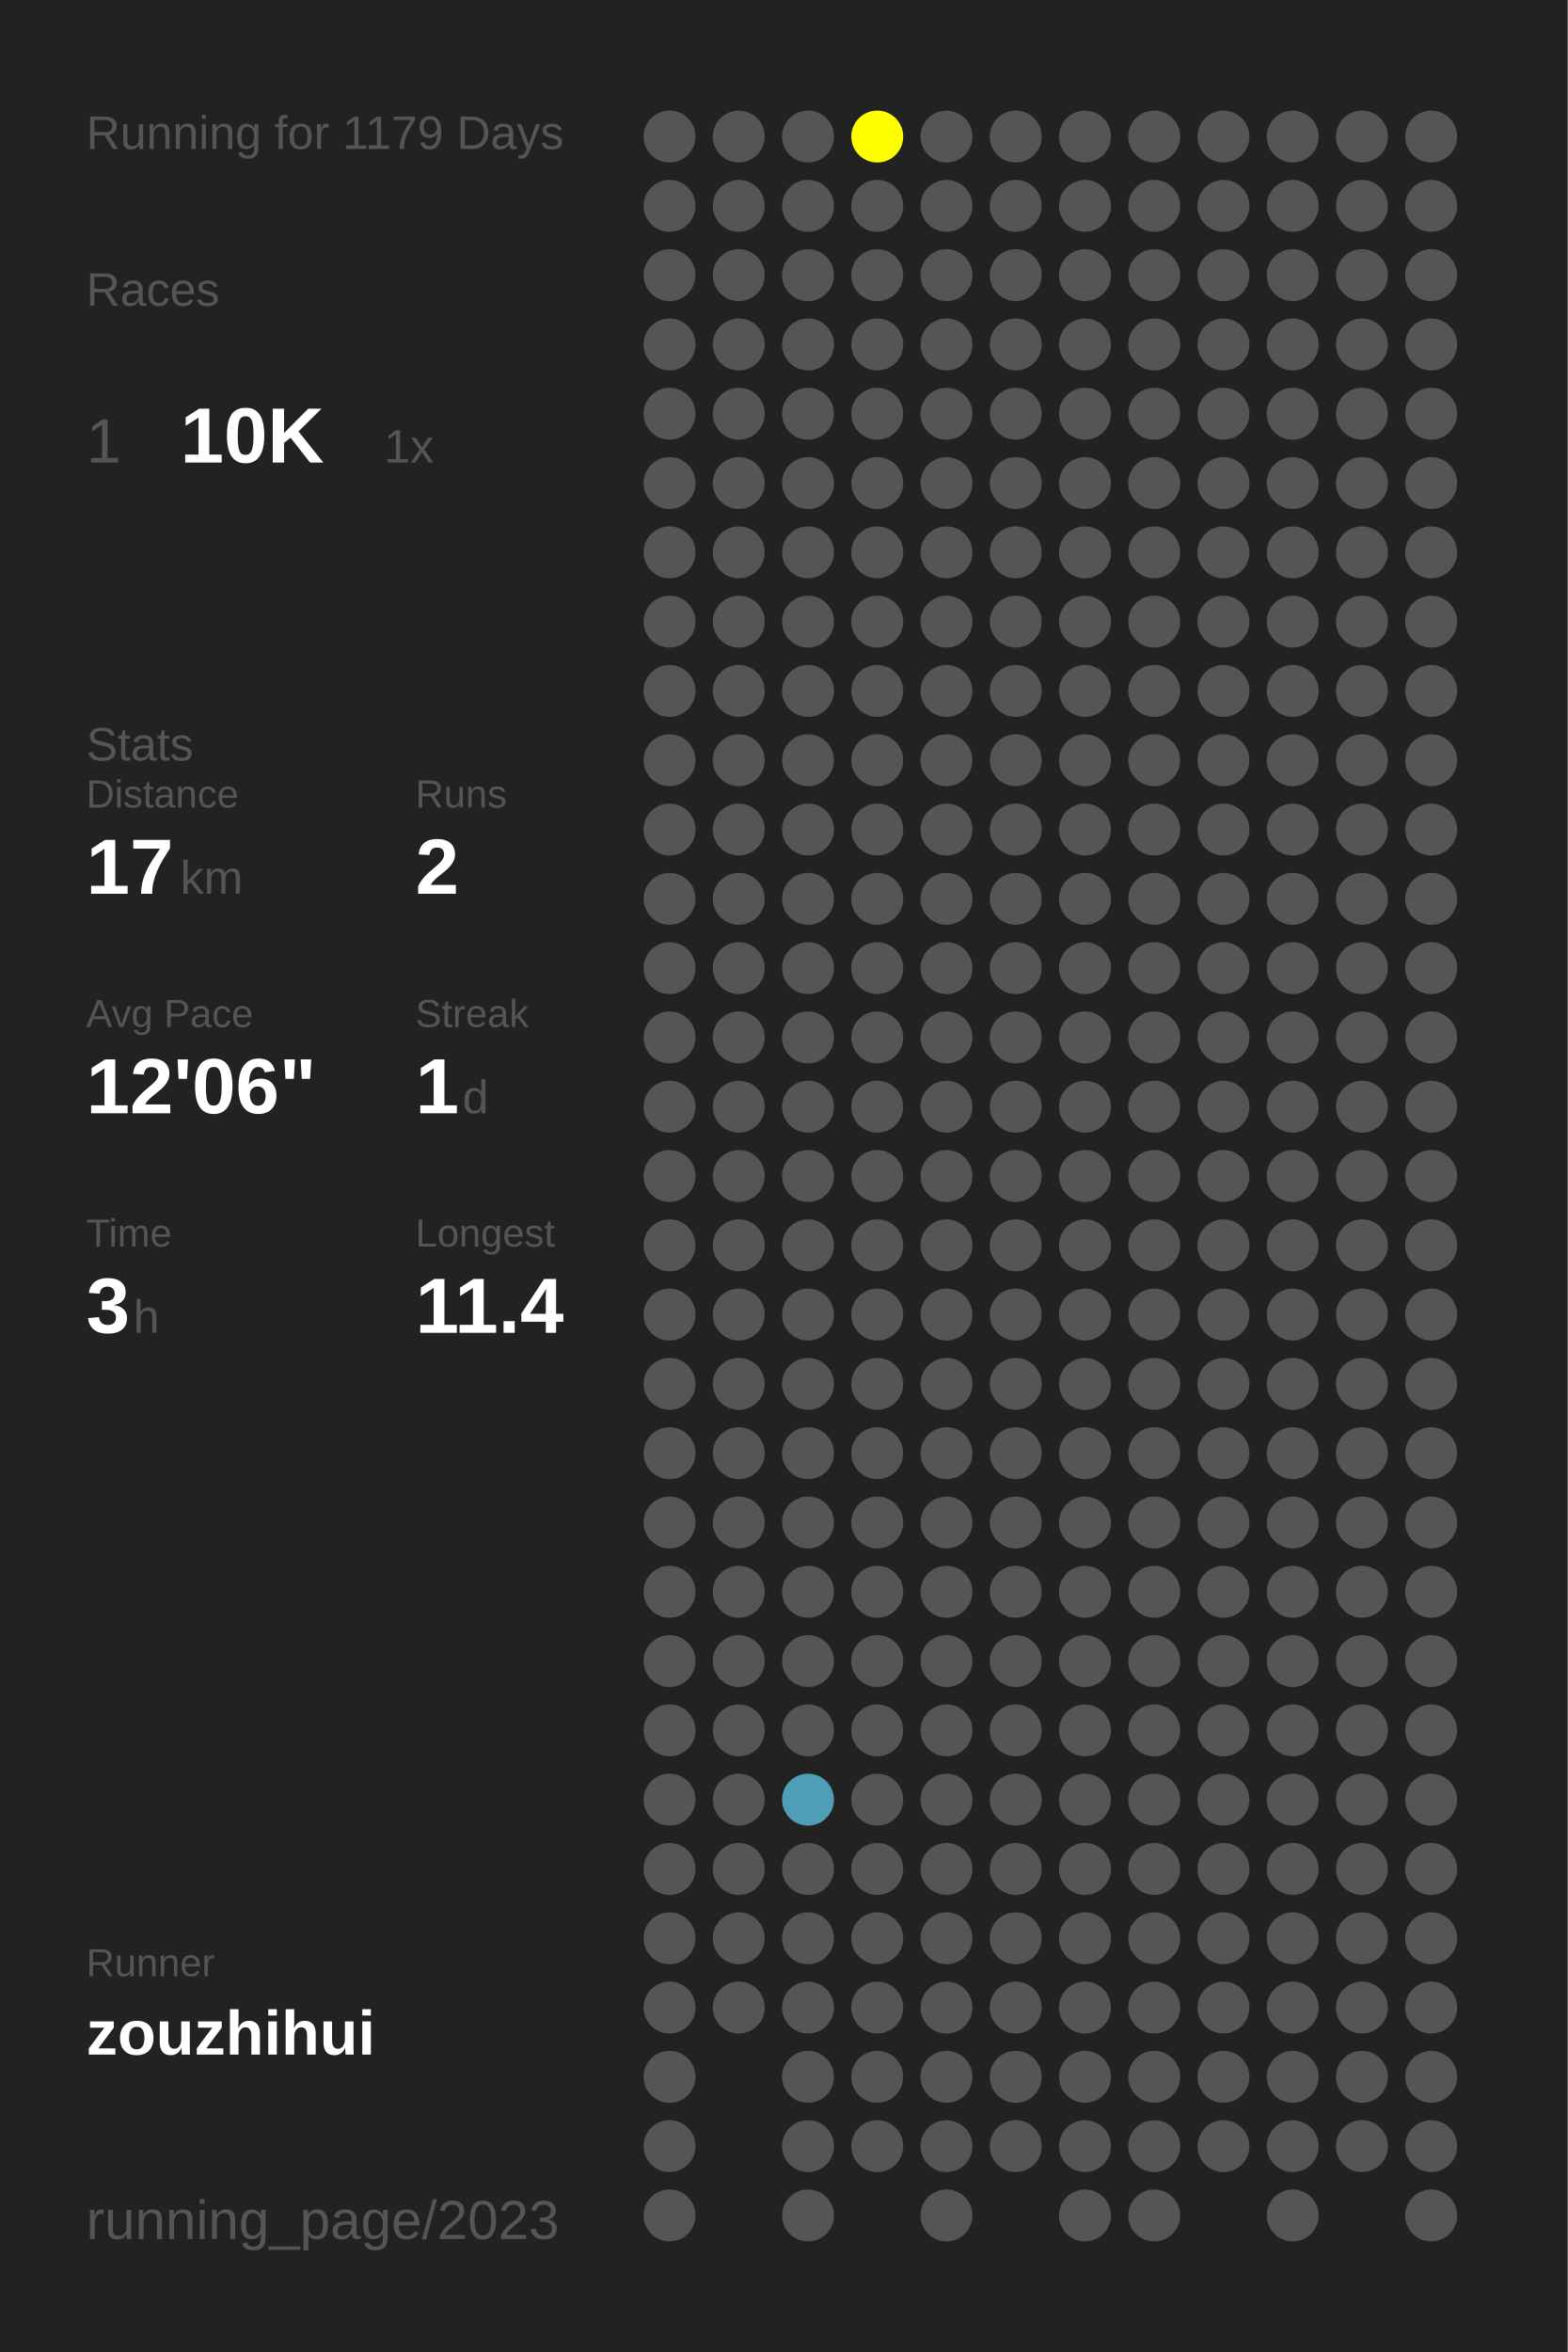
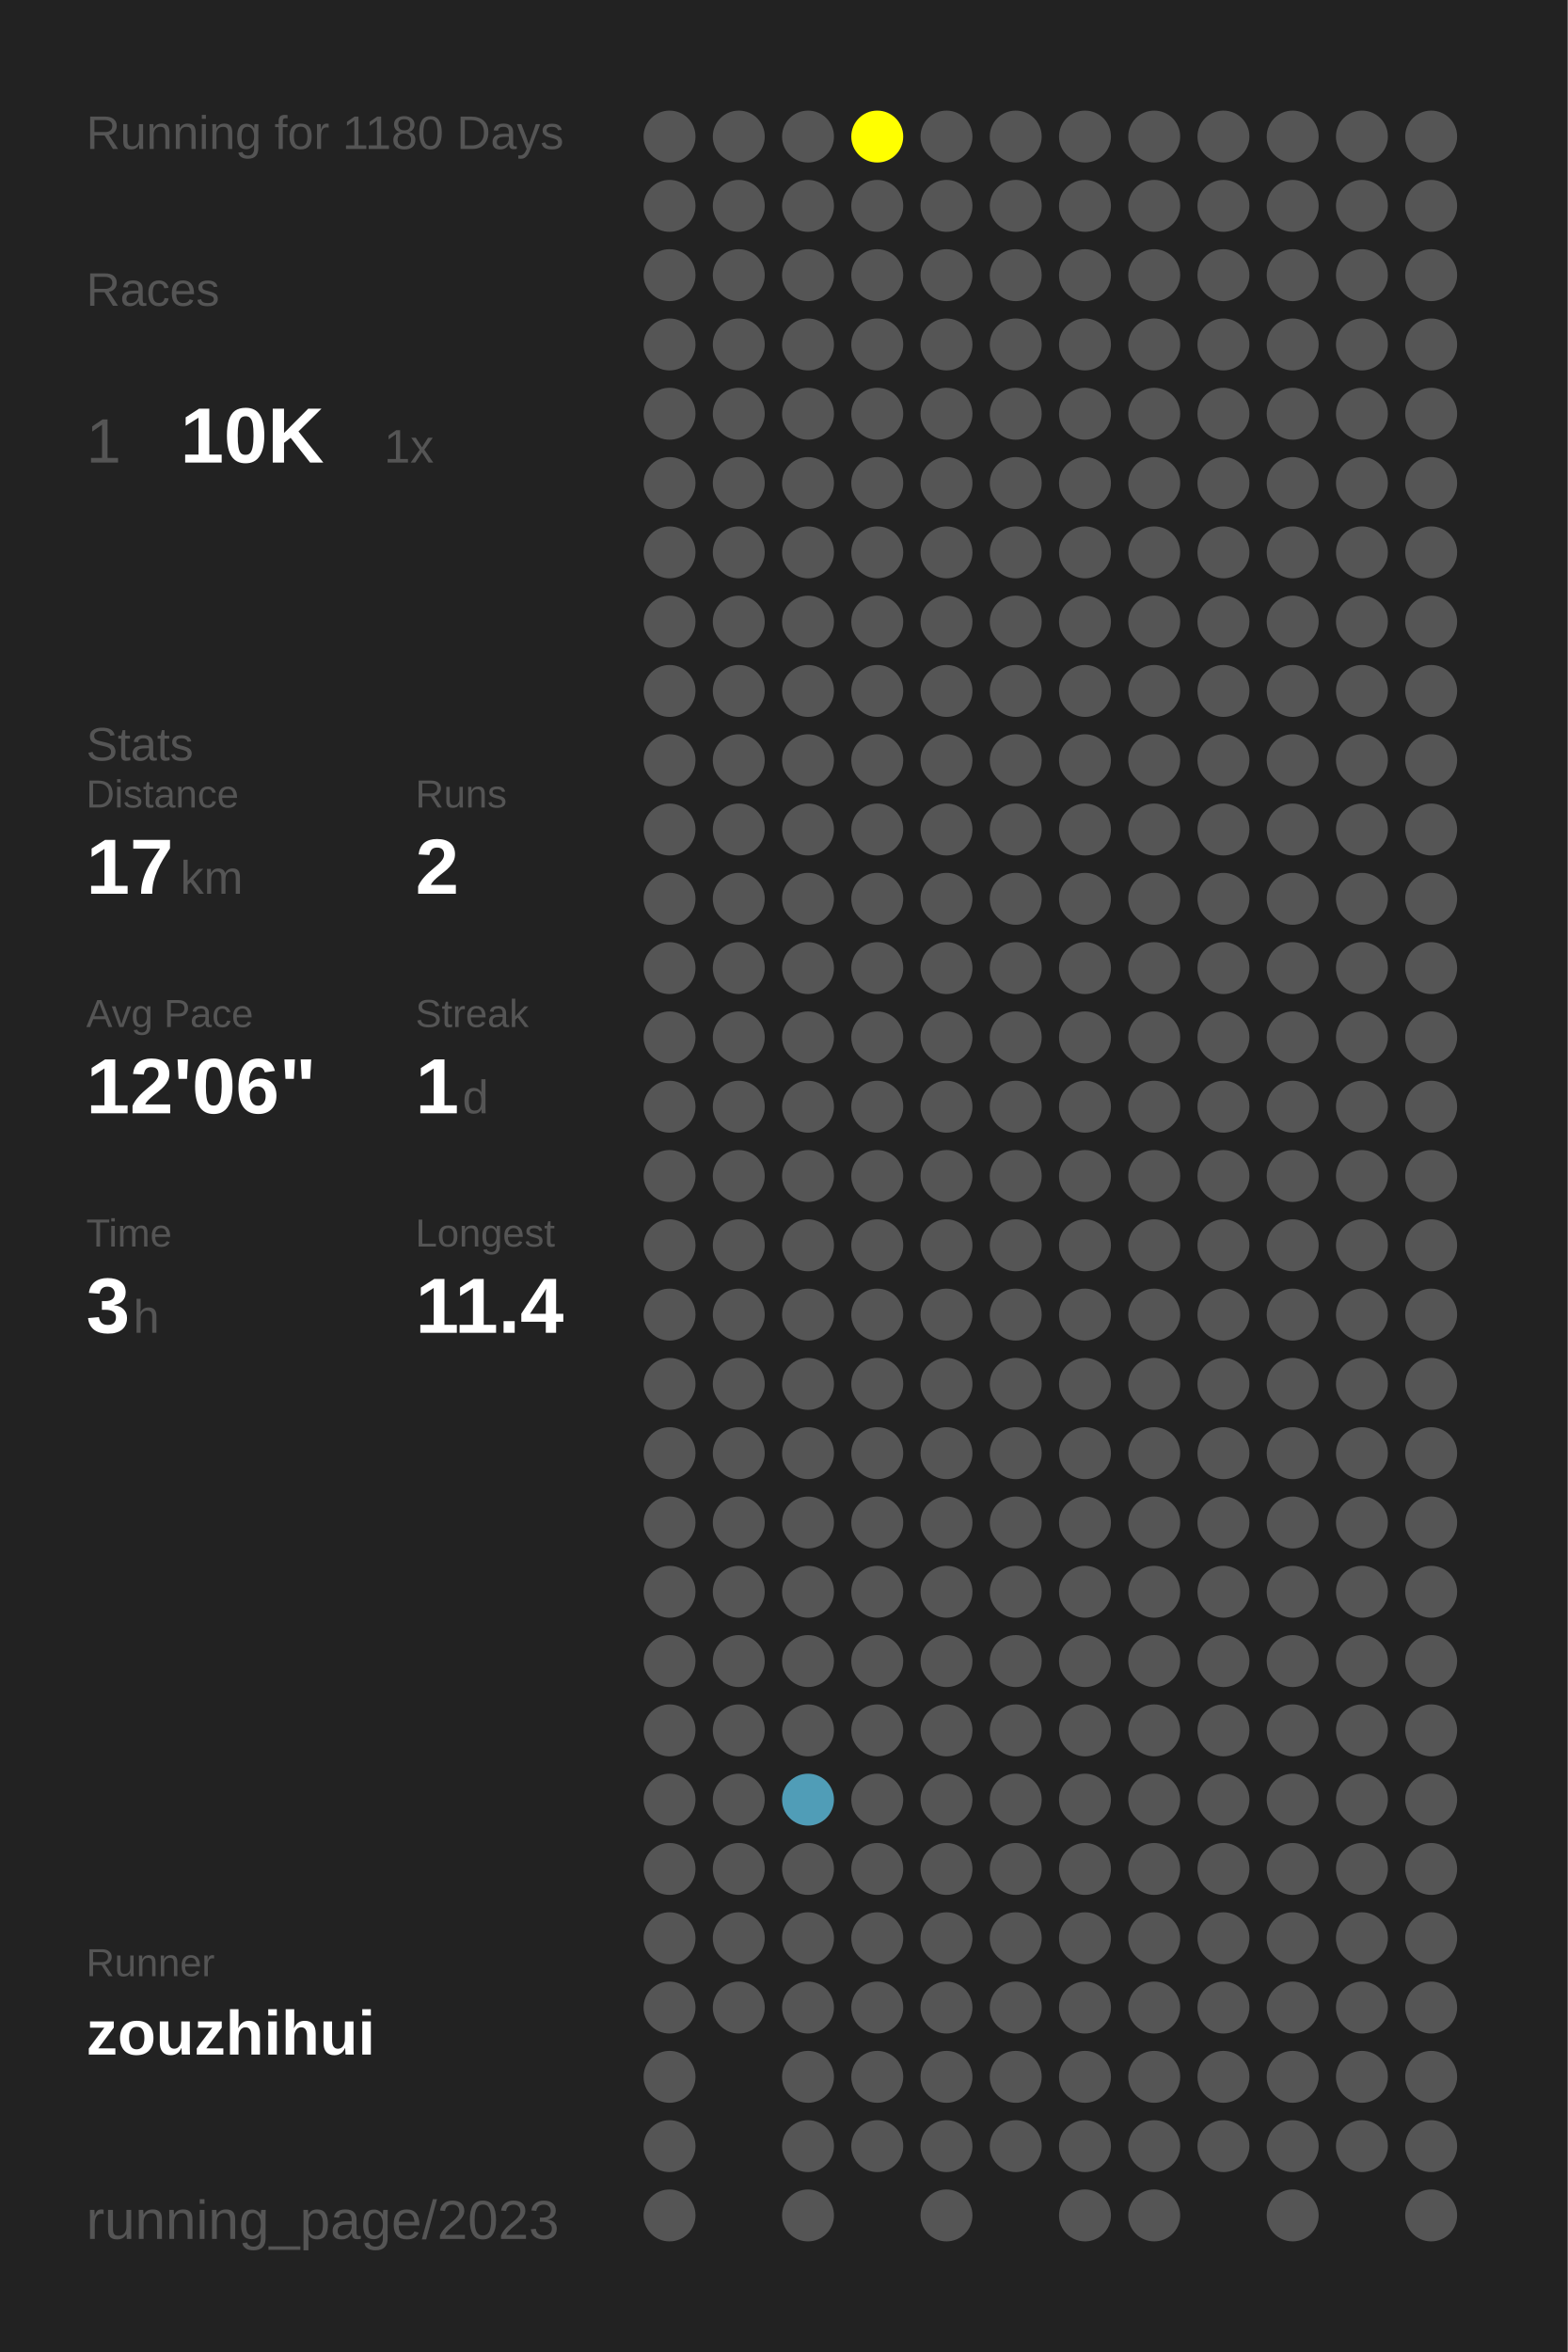
<svg xmlns="http://www.w3.org/2000/svg" baseProfile="full" height="300mm" version="1.1" viewBox="0,0,200,300" width="200mm">
  <defs />
  <rect fill="#222222" height="300" width="200" x="0" y="0" />
-   <text fill="#555555" style="font-size:6px; font-family:Arial;" x="11" y="19">Running for 1179 Days</text>
+   <text fill="#555555" style="font-size:6px; font-family:Arial;" x="11" y="19">Running for 1180 Days</text>
  <text fill="#555555" style="font-size:6px; font-family:Arial;" x="11" y="39">Races</text>
  <text fill="#555555" style="font-size:8px; font-family:Arial;" x="11" y="59">1</text>
  <text fill="#FFFFFF" style="font-size:10px; font-family:Arial; font-weight:bold;" x="23" y="59">10K</text>
  <text fill="#555555" style="font-size:6px; font-family:Arial;" x="49" y="59">1x</text>
  <text fill="#555555" style="font-size:6px; font-family:Arial;" x="11" y="97">Stats</text>
  <text fill="#555555" style="font-size:5px; font-family:Arial;" x="11" y="103">Distance</text>
  <text fill="#FFFFFF" style="font-size:10px; font-family:Arial; font-weight:bold;" x="11" y="114">17</text>
  <text fill="#555555" style="font-size:6px; font-family:Arial;" x="23" y="114">km</text>
  <text fill="#555555" style="font-size:5px; font-family:Arial;" x="53" y="103">Runs</text>
  <text fill="#FFFFFF" style="font-size:10px; font-family:Arial; font-weight:bold;" x="53" y="114">2</text>
  <text fill="#555555" style="font-size:5px; font-family:Arial;" x="11" y="131">Avg Pace</text>
  <text fill="#FFFFFF" style="font-size:10px; font-family:Arial; font-weight:bold;" x="11" y="142">12'06"</text>
  <text fill="#555555" style="font-size:5px; font-family:Arial;" x="53" y="131">Streak</text>
  <text fill="#FFFFFF" style="font-size:10px; font-family:Arial; font-weight:bold;" x="53" y="142">1</text>
  <text fill="#555555" style="font-size:6px; font-family:Arial;" x="59" y="142">d</text>
  <text fill="#555555" style="font-size:5px; font-family:Arial;" x="11" y="159">Time</text>
  <text fill="#FFFFFF" style="font-size:10px; font-family:Arial; font-weight:bold;" x="11" y="170">3</text>
  <text fill="#555555" style="font-size:6px; font-family:Arial;" x="17" y="170">h</text>
  <text fill="#555555" style="font-size:5px; font-family:Arial;" x="53" y="159">Longest</text>
  <text fill="#FFFFFF" style="font-size:10px; font-family:Arial; font-weight:bold;" x="53" y="170">11.4</text>
  <text fill="#555555" style="font-size:5px; font-family:Arial;" x="11" y="252.065">Runner</text>
  <text fill="#FFFFFF" style="font-size:8px; font-family:Arial; font-weight:bold;" x="11" y="262.065">zouzhihui</text>
  <text fill="#555555" style="font-size:7px; font-family:Arial;" x="11" y="285.581">running_page/2023</text>
  <circle cx="85.417" cy="17.419" fill="#555555" r="3.312" />
  <circle cx="85.417" cy="26.258" fill="#555555" r="3.312" />
  <circle cx="85.417" cy="35.097" fill="#555555" r="3.312" />
  <circle cx="85.417" cy="43.935" fill="#555555" r="3.312" />
  <circle cx="85.417" cy="52.774" fill="#555555" r="3.312" />
  <circle cx="85.417" cy="61.613" fill="#555555" r="3.312" />
  <circle cx="85.417" cy="70.452" fill="#555555" r="3.312" />
  <circle cx="85.417" cy="79.29" fill="#555555" r="3.312" />
  <circle cx="85.417" cy="88.129" fill="#555555" r="3.312" />
  <circle cx="85.417" cy="96.968" fill="#555555" r="3.312" />
  <circle cx="85.417" cy="105.806" fill="#555555" r="3.312" />
  <circle cx="85.417" cy="114.645" fill="#555555" r="3.312" />
  <circle cx="85.417" cy="123.484" fill="#555555" r="3.312" />
  <circle cx="85.417" cy="132.323" fill="#555555" r="3.312" />
  <circle cx="85.417" cy="141.161" fill="#555555" r="3.312" />
  <circle cx="85.417" cy="150" fill="#555555" r="3.312" />
  <circle cx="85.417" cy="158.839" fill="#555555" r="3.312" />
  <circle cx="85.417" cy="167.677" fill="#555555" r="3.312" />
  <circle cx="85.417" cy="176.516" fill="#555555" r="3.312" />
  <circle cx="85.417" cy="185.355" fill="#555555" r="3.312" />
  <circle cx="85.417" cy="194.194" fill="#555555" r="3.312" />
  <circle cx="85.417" cy="203.032" fill="#555555" r="3.312" />
  <circle cx="85.417" cy="211.871" fill="#555555" r="3.312" />
  <circle cx="85.417" cy="220.71" fill="#555555" r="3.312" />
  <circle cx="85.417" cy="229.548" fill="#555555" r="3.312" />
  <circle cx="85.417" cy="238.387" fill="#555555" r="3.312" />
  <circle cx="85.417" cy="247.226" fill="#555555" r="3.312" />
  <circle cx="85.417" cy="256.065" fill="#555555" r="3.312" />
  <circle cx="85.417" cy="264.903" fill="#555555" r="3.312" />
  <circle cx="85.417" cy="273.742" fill="#555555" r="3.312" />
  <circle cx="85.417" cy="282.581" fill="#555555" r="3.312" />
  <circle cx="94.25" cy="17.419" fill="#555555" r="3.312" />
  <circle cx="94.25" cy="26.258" fill="#555555" r="3.312" />
  <circle cx="94.25" cy="35.097" fill="#555555" r="3.312" />
  <circle cx="94.25" cy="43.935" fill="#555555" r="3.312" />
  <circle cx="94.25" cy="52.774" fill="#555555" r="3.312" />
  <circle cx="94.25" cy="61.613" fill="#555555" r="3.312" />
  <circle cx="94.25" cy="70.452" fill="#555555" r="3.312" />
  <circle cx="94.25" cy="79.29" fill="#555555" r="3.312" />
  <circle cx="94.25" cy="88.129" fill="#555555" r="3.312" />
  <circle cx="94.25" cy="96.968" fill="#555555" r="3.312" />
  <circle cx="94.25" cy="105.806" fill="#555555" r="3.312" />
  <circle cx="94.25" cy="114.645" fill="#555555" r="3.312" />
  <circle cx="94.25" cy="123.484" fill="#555555" r="3.312" />
  <circle cx="94.25" cy="132.323" fill="#555555" r="3.312" />
  <circle cx="94.25" cy="141.161" fill="#555555" r="3.312" />
  <circle cx="94.25" cy="150" fill="#555555" r="3.312" />
  <circle cx="94.25" cy="158.839" fill="#555555" r="3.312" />
  <circle cx="94.25" cy="167.677" fill="#555555" r="3.312" />
  <circle cx="94.25" cy="176.516" fill="#555555" r="3.312" />
  <circle cx="94.25" cy="185.355" fill="#555555" r="3.312" />
  <circle cx="94.25" cy="194.194" fill="#555555" r="3.312" />
  <circle cx="94.25" cy="203.032" fill="#555555" r="3.312" />
  <circle cx="94.25" cy="211.871" fill="#555555" r="3.312" />
  <circle cx="94.25" cy="220.71" fill="#555555" r="3.312" />
  <circle cx="94.25" cy="229.548" fill="#555555" r="3.312" />
  <circle cx="94.25" cy="238.387" fill="#555555" r="3.312" />
  <circle cx="94.25" cy="247.226" fill="#555555" r="3.312" />
  <circle cx="94.25" cy="256.065" fill="#555555" r="3.312" />
  <circle cx="103.083" cy="17.419" fill="#555555" r="3.312" />
  <circle cx="103.083" cy="26.258" fill="#555555" r="3.312" />
  <circle cx="103.083" cy="35.097" fill="#555555" r="3.312" />
  <circle cx="103.083" cy="43.935" fill="#555555" r="3.312" />
  <circle cx="103.083" cy="52.774" fill="#555555" r="3.312" />
  <circle cx="103.083" cy="61.613" fill="#555555" r="3.312" />
  <circle cx="103.083" cy="70.452" fill="#555555" r="3.312" />
  <circle cx="103.083" cy="79.29" fill="#555555" r="3.312" />
  <circle cx="103.083" cy="88.129" fill="#555555" r="3.312" />
  <circle cx="103.083" cy="96.968" fill="#555555" r="3.312" />
  <circle cx="103.083" cy="105.806" fill="#555555" r="3.312" />
  <circle cx="103.083" cy="114.645" fill="#555555" r="3.312" />
  <circle cx="103.083" cy="123.484" fill="#555555" r="3.312" />
  <circle cx="103.083" cy="132.323" fill="#555555" r="3.312" />
  <circle cx="103.083" cy="141.161" fill="#555555" r="3.312" />
  <circle cx="103.083" cy="150" fill="#555555" r="3.312" />
  <circle cx="103.083" cy="158.839" fill="#555555" r="3.312" />
  <circle cx="103.083" cy="167.677" fill="#555555" r="3.312" />
  <circle cx="103.083" cy="176.516" fill="#555555" r="3.312" />
  <circle cx="103.083" cy="185.355" fill="#555555" r="3.312" />
  <circle cx="103.083" cy="194.194" fill="#555555" r="3.312" />
  <circle cx="103.083" cy="203.032" fill="#555555" r="3.312" />
  <circle cx="103.083" cy="211.871" fill="#555555" r="3.312" />
  <circle cx="103.083" cy="220.71" fill="#555555" r="3.312" />
  <circle cx="103.083" cy="229.548" fill="#509db7" r="3.312" />
  <circle cx="103.083" cy="238.387" fill="#555555" r="3.312" />
  <circle cx="103.083" cy="247.226" fill="#555555" r="3.312" />
  <circle cx="103.083" cy="256.065" fill="#555555" r="3.312" />
  <circle cx="103.083" cy="264.903" fill="#555555" r="3.312" />
  <circle cx="103.083" cy="273.742" fill="#555555" r="3.312" />
  <circle cx="103.083" cy="282.581" fill="#555555" r="3.312" />
  <circle cx="111.917" cy="17.419" fill="#FFFF00" r="3.312" />
  <circle cx="111.917" cy="26.258" fill="#555555" r="3.312" />
  <circle cx="111.917" cy="35.097" fill="#555555" r="3.312" />
  <circle cx="111.917" cy="43.935" fill="#555555" r="3.312" />
  <circle cx="111.917" cy="52.774" fill="#555555" r="3.312" />
  <circle cx="111.917" cy="61.613" fill="#555555" r="3.312" />
  <circle cx="111.917" cy="70.452" fill="#555555" r="3.312" />
  <circle cx="111.917" cy="79.29" fill="#555555" r="3.312" />
  <circle cx="111.917" cy="88.129" fill="#555555" r="3.312" />
  <circle cx="111.917" cy="96.968" fill="#555555" r="3.312" />
  <circle cx="111.917" cy="105.806" fill="#555555" r="3.312" />
  <circle cx="111.917" cy="114.645" fill="#555555" r="3.312" />
  <circle cx="111.917" cy="123.484" fill="#555555" r="3.312" />
  <circle cx="111.917" cy="132.323" fill="#555555" r="3.312" />
  <circle cx="111.917" cy="141.161" fill="#555555" r="3.312" />
  <circle cx="111.917" cy="150" fill="#555555" r="3.312" />
  <circle cx="111.917" cy="158.839" fill="#555555" r="3.312" />
  <circle cx="111.917" cy="167.677" fill="#555555" r="3.312" />
  <circle cx="111.917" cy="176.516" fill="#555555" r="3.312" />
  <circle cx="111.917" cy="185.355" fill="#555555" r="3.312" />
  <circle cx="111.917" cy="194.194" fill="#555555" r="3.312" />
  <circle cx="111.917" cy="203.032" fill="#555555" r="3.312" />
  <circle cx="111.917" cy="211.871" fill="#555555" r="3.312" />
  <circle cx="111.917" cy="220.71" fill="#555555" r="3.312" />
  <circle cx="111.917" cy="229.548" fill="#555555" r="3.312" />
  <circle cx="111.917" cy="238.387" fill="#555555" r="3.312" />
  <circle cx="111.917" cy="247.226" fill="#555555" r="3.312" />
  <circle cx="111.917" cy="256.065" fill="#555555" r="3.312" />
  <circle cx="111.917" cy="264.903" fill="#555555" r="3.312" />
  <circle cx="111.917" cy="273.742" fill="#555555" r="3.312" />
  <circle cx="120.75" cy="17.419" fill="#555555" r="3.312" />
  <circle cx="120.75" cy="26.258" fill="#555555" r="3.312" />
  <circle cx="120.75" cy="35.097" fill="#555555" r="3.312" />
  <circle cx="120.75" cy="43.935" fill="#555555" r="3.312" />
  <circle cx="120.75" cy="52.774" fill="#555555" r="3.312" />
  <circle cx="120.75" cy="61.613" fill="#555555" r="3.312" />
  <circle cx="120.75" cy="70.452" fill="#555555" r="3.312" />
  <circle cx="120.75" cy="79.29" fill="#555555" r="3.312" />
  <circle cx="120.75" cy="88.129" fill="#555555" r="3.312" />
  <circle cx="120.75" cy="96.968" fill="#555555" r="3.312" />
  <circle cx="120.75" cy="105.806" fill="#555555" r="3.312" />
  <circle cx="120.75" cy="114.645" fill="#555555" r="3.312" />
  <circle cx="120.75" cy="123.484" fill="#555555" r="3.312" />
  <circle cx="120.75" cy="132.323" fill="#555555" r="3.312" />
  <circle cx="120.75" cy="141.161" fill="#555555" r="3.312" />
  <circle cx="120.75" cy="150" fill="#555555" r="3.312" />
  <circle cx="120.75" cy="158.839" fill="#555555" r="3.312" />
  <circle cx="120.75" cy="167.677" fill="#555555" r="3.312" />
  <circle cx="120.75" cy="176.516" fill="#555555" r="3.312" />
  <circle cx="120.75" cy="185.355" fill="#555555" r="3.312" />
  <circle cx="120.75" cy="194.194" fill="#555555" r="3.312" />
  <circle cx="120.75" cy="203.032" fill="#555555" r="3.312" />
  <circle cx="120.75" cy="211.871" fill="#555555" r="3.312" />
  <circle cx="120.75" cy="220.71" fill="#555555" r="3.312" />
  <circle cx="120.75" cy="229.548" fill="#555555" r="3.312" />
  <circle cx="120.75" cy="238.387" fill="#555555" r="3.312" />
  <circle cx="120.75" cy="247.226" fill="#555555" r="3.312" />
  <circle cx="120.75" cy="256.065" fill="#555555" r="3.312" />
  <circle cx="120.75" cy="264.903" fill="#555555" r="3.312" />
  <circle cx="120.75" cy="273.742" fill="#555555" r="3.312" />
  <circle cx="120.75" cy="282.581" fill="#555555" r="3.312" />
  <circle cx="129.583" cy="17.419" fill="#555555" r="3.312" />
  <circle cx="129.583" cy="26.258" fill="#555555" r="3.312" />
  <circle cx="129.583" cy="35.097" fill="#555555" r="3.312" />
  <circle cx="129.583" cy="43.935" fill="#555555" r="3.312" />
  <circle cx="129.583" cy="52.774" fill="#555555" r="3.312" />
  <circle cx="129.583" cy="61.613" fill="#555555" r="3.312" />
  <circle cx="129.583" cy="70.452" fill="#555555" r="3.312" />
  <circle cx="129.583" cy="79.29" fill="#555555" r="3.312" />
  <circle cx="129.583" cy="88.129" fill="#555555" r="3.312" />
  <circle cx="129.583" cy="96.968" fill="#555555" r="3.312" />
  <circle cx="129.583" cy="105.806" fill="#555555" r="3.312" />
  <circle cx="129.583" cy="114.645" fill="#555555" r="3.312" />
  <circle cx="129.583" cy="123.484" fill="#555555" r="3.312" />
  <circle cx="129.583" cy="132.323" fill="#555555" r="3.312" />
  <circle cx="129.583" cy="141.161" fill="#555555" r="3.312" />
  <circle cx="129.583" cy="150" fill="#555555" r="3.312" />
  <circle cx="129.583" cy="158.839" fill="#555555" r="3.312" />
  <circle cx="129.583" cy="167.677" fill="#555555" r="3.312" />
  <circle cx="129.583" cy="176.516" fill="#555555" r="3.312" />
  <circle cx="129.583" cy="185.355" fill="#555555" r="3.312" />
  <circle cx="129.583" cy="194.194" fill="#555555" r="3.312" />
  <circle cx="129.583" cy="203.032" fill="#555555" r="3.312" />
  <circle cx="129.583" cy="211.871" fill="#555555" r="3.312" />
  <circle cx="129.583" cy="220.71" fill="#555555" r="3.312" />
  <circle cx="129.583" cy="229.548" fill="#555555" r="3.312" />
  <circle cx="129.583" cy="238.387" fill="#555555" r="3.312" />
  <circle cx="129.583" cy="247.226" fill="#555555" r="3.312" />
  <circle cx="129.583" cy="256.065" fill="#555555" r="3.312" />
  <circle cx="129.583" cy="264.903" fill="#555555" r="3.312" />
  <circle cx="129.583" cy="273.742" fill="#555555" r="3.312" />
  <circle cx="138.417" cy="17.419" fill="#555555" r="3.312" />
  <circle cx="138.417" cy="26.258" fill="#555555" r="3.312" />
  <circle cx="138.417" cy="35.097" fill="#555555" r="3.312" />
  <circle cx="138.417" cy="43.935" fill="#555555" r="3.312" />
  <circle cx="138.417" cy="52.774" fill="#555555" r="3.312" />
  <circle cx="138.417" cy="61.613" fill="#555555" r="3.312" />
  <circle cx="138.417" cy="70.452" fill="#555555" r="3.312" />
  <circle cx="138.417" cy="79.29" fill="#555555" r="3.312" />
  <circle cx="138.417" cy="88.129" fill="#555555" r="3.312" />
  <circle cx="138.417" cy="96.968" fill="#555555" r="3.312" />
  <circle cx="138.417" cy="105.806" fill="#555555" r="3.312" />
  <circle cx="138.417" cy="114.645" fill="#555555" r="3.312" />
  <circle cx="138.417" cy="123.484" fill="#555555" r="3.312" />
  <circle cx="138.417" cy="132.323" fill="#555555" r="3.312" />
  <circle cx="138.417" cy="141.161" fill="#555555" r="3.312" />
  <circle cx="138.417" cy="150" fill="#555555" r="3.312" />
  <circle cx="138.417" cy="158.839" fill="#555555" r="3.312" />
  <circle cx="138.417" cy="167.677" fill="#555555" r="3.312" />
  <circle cx="138.417" cy="176.516" fill="#555555" r="3.312" />
  <circle cx="138.417" cy="185.355" fill="#555555" r="3.312" />
  <circle cx="138.417" cy="194.194" fill="#555555" r="3.312" />
  <circle cx="138.417" cy="203.032" fill="#555555" r="3.312" />
  <circle cx="138.417" cy="211.871" fill="#555555" r="3.312" />
  <circle cx="138.417" cy="220.71" fill="#555555" r="3.312" />
  <circle cx="138.417" cy="229.548" fill="#555555" r="3.312" />
  <circle cx="138.417" cy="238.387" fill="#555555" r="3.312" />
  <circle cx="138.417" cy="247.226" fill="#555555" r="3.312" />
  <circle cx="138.417" cy="256.065" fill="#555555" r="3.312" />
  <circle cx="138.417" cy="264.903" fill="#555555" r="3.312" />
  <circle cx="138.417" cy="273.742" fill="#555555" r="3.312" />
  <circle cx="138.417" cy="282.581" fill="#555555" r="3.312" />
  <circle cx="147.25" cy="17.419" fill="#555555" r="3.312" />
  <circle cx="147.25" cy="26.258" fill="#555555" r="3.312" />
  <circle cx="147.25" cy="35.097" fill="#555555" r="3.312" />
  <circle cx="147.25" cy="43.935" fill="#555555" r="3.312" />
  <circle cx="147.25" cy="52.774" fill="#555555" r="3.312" />
  <circle cx="147.25" cy="61.613" fill="#555555" r="3.312" />
  <circle cx="147.25" cy="70.452" fill="#555555" r="3.312" />
  <circle cx="147.25" cy="79.29" fill="#555555" r="3.312" />
  <circle cx="147.25" cy="88.129" fill="#555555" r="3.312" />
  <circle cx="147.25" cy="96.968" fill="#555555" r="3.312" />
  <circle cx="147.25" cy="105.806" fill="#555555" r="3.312" />
  <circle cx="147.25" cy="114.645" fill="#555555" r="3.312" />
  <circle cx="147.25" cy="123.484" fill="#555555" r="3.312" />
  <circle cx="147.25" cy="132.323" fill="#555555" r="3.312" />
  <circle cx="147.25" cy="141.161" fill="#555555" r="3.312" />
  <circle cx="147.25" cy="150" fill="#555555" r="3.312" />
  <circle cx="147.25" cy="158.839" fill="#555555" r="3.312" />
  <circle cx="147.25" cy="167.677" fill="#555555" r="3.312" />
  <circle cx="147.25" cy="176.516" fill="#555555" r="3.312" />
  <circle cx="147.25" cy="185.355" fill="#555555" r="3.312" />
  <circle cx="147.25" cy="194.194" fill="#555555" r="3.312" />
  <circle cx="147.25" cy="203.032" fill="#555555" r="3.312" />
  <circle cx="147.25" cy="211.871" fill="#555555" r="3.312" />
  <circle cx="147.25" cy="220.71" fill="#555555" r="3.312" />
  <circle cx="147.25" cy="229.548" fill="#555555" r="3.312" />
  <circle cx="147.25" cy="238.387" fill="#555555" r="3.312" />
  <circle cx="147.25" cy="247.226" fill="#555555" r="3.312" />
  <circle cx="147.25" cy="256.065" fill="#555555" r="3.312" />
  <circle cx="147.25" cy="264.903" fill="#555555" r="3.312" />
  <circle cx="147.25" cy="273.742" fill="#555555" r="3.312" />
  <circle cx="147.25" cy="282.581" fill="#555555" r="3.312" />
  <circle cx="156.083" cy="17.419" fill="#555555" r="3.312" />
  <circle cx="156.083" cy="26.258" fill="#555555" r="3.312" />
  <circle cx="156.083" cy="35.097" fill="#555555" r="3.312" />
  <circle cx="156.083" cy="43.935" fill="#555555" r="3.312" />
  <circle cx="156.083" cy="52.774" fill="#555555" r="3.312" />
  <circle cx="156.083" cy="61.613" fill="#555555" r="3.312" />
  <circle cx="156.083" cy="70.452" fill="#555555" r="3.312" />
  <circle cx="156.083" cy="79.29" fill="#555555" r="3.312" />
  <circle cx="156.083" cy="88.129" fill="#555555" r="3.312" />
  <circle cx="156.083" cy="96.968" fill="#555555" r="3.312" />
  <circle cx="156.083" cy="105.806" fill="#555555" r="3.312" />
  <circle cx="156.083" cy="114.645" fill="#555555" r="3.312" />
  <circle cx="156.083" cy="123.484" fill="#555555" r="3.312" />
  <circle cx="156.083" cy="132.323" fill="#555555" r="3.312" />
  <circle cx="156.083" cy="141.161" fill="#555555" r="3.312" />
  <circle cx="156.083" cy="150" fill="#555555" r="3.312" />
  <circle cx="156.083" cy="158.839" fill="#555555" r="3.312" />
  <circle cx="156.083" cy="167.677" fill="#555555" r="3.312" />
  <circle cx="156.083" cy="176.516" fill="#555555" r="3.312" />
  <circle cx="156.083" cy="185.355" fill="#555555" r="3.312" />
  <circle cx="156.083" cy="194.194" fill="#555555" r="3.312" />
  <circle cx="156.083" cy="203.032" fill="#555555" r="3.312" />
  <circle cx="156.083" cy="211.871" fill="#555555" r="3.312" />
  <circle cx="156.083" cy="220.71" fill="#555555" r="3.312" />
  <circle cx="156.083" cy="229.548" fill="#555555" r="3.312" />
  <circle cx="156.083" cy="238.387" fill="#555555" r="3.312" />
  <circle cx="156.083" cy="247.226" fill="#555555" r="3.312" />
  <circle cx="156.083" cy="256.065" fill="#555555" r="3.312" />
  <circle cx="156.083" cy="264.903" fill="#555555" r="3.312" />
  <circle cx="156.083" cy="273.742" fill="#555555" r="3.312" />
  <circle cx="164.917" cy="17.419" fill="#555555" r="3.312" />
  <circle cx="164.917" cy="26.258" fill="#555555" r="3.312" />
  <circle cx="164.917" cy="35.097" fill="#555555" r="3.312" />
  <circle cx="164.917" cy="43.935" fill="#555555" r="3.312" />
  <circle cx="164.917" cy="52.774" fill="#555555" r="3.312" />
  <circle cx="164.917" cy="61.613" fill="#555555" r="3.312" />
  <circle cx="164.917" cy="70.452" fill="#555555" r="3.312" />
  <circle cx="164.917" cy="79.29" fill="#555555" r="3.312" />
  <circle cx="164.917" cy="88.129" fill="#555555" r="3.312" />
  <circle cx="164.917" cy="96.968" fill="#555555" r="3.312" />
  <circle cx="164.917" cy="105.806" fill="#555555" r="3.312" />
  <circle cx="164.917" cy="114.645" fill="#555555" r="3.312" />
  <circle cx="164.917" cy="123.484" fill="#555555" r="3.312" />
  <circle cx="164.917" cy="132.323" fill="#555555" r="3.312" />
  <circle cx="164.917" cy="141.161" fill="#555555" r="3.312" />
  <circle cx="164.917" cy="150" fill="#555555" r="3.312" />
  <circle cx="164.917" cy="158.839" fill="#555555" r="3.312" />
  <circle cx="164.917" cy="167.677" fill="#555555" r="3.312" />
  <circle cx="164.917" cy="176.516" fill="#555555" r="3.312" />
  <circle cx="164.917" cy="185.355" fill="#555555" r="3.312" />
  <circle cx="164.917" cy="194.194" fill="#555555" r="3.312" />
  <circle cx="164.917" cy="203.032" fill="#555555" r="3.312" />
  <circle cx="164.917" cy="211.871" fill="#555555" r="3.312" />
  <circle cx="164.917" cy="220.71" fill="#555555" r="3.312" />
  <circle cx="164.917" cy="229.548" fill="#555555" r="3.312" />
  <circle cx="164.917" cy="238.387" fill="#555555" r="3.312" />
  <circle cx="164.917" cy="247.226" fill="#555555" r="3.312" />
  <circle cx="164.917" cy="256.065" fill="#555555" r="3.312" />
  <circle cx="164.917" cy="264.903" fill="#555555" r="3.312" />
  <circle cx="164.917" cy="273.742" fill="#555555" r="3.312" />
  <circle cx="164.917" cy="282.581" fill="#555555" r="3.312" />
  <circle cx="173.75" cy="17.419" fill="#555555" r="3.312" />
  <circle cx="173.75" cy="26.258" fill="#555555" r="3.312" />
  <circle cx="173.75" cy="35.097" fill="#555555" r="3.312" />
  <circle cx="173.75" cy="43.935" fill="#555555" r="3.312" />
  <circle cx="173.75" cy="52.774" fill="#555555" r="3.312" />
  <circle cx="173.75" cy="61.613" fill="#555555" r="3.312" />
  <circle cx="173.75" cy="70.452" fill="#555555" r="3.312" />
  <circle cx="173.75" cy="79.29" fill="#555555" r="3.312" />
  <circle cx="173.75" cy="88.129" fill="#555555" r="3.312" />
  <circle cx="173.75" cy="96.968" fill="#555555" r="3.312" />
  <circle cx="173.75" cy="105.806" fill="#555555" r="3.312" />
  <circle cx="173.75" cy="114.645" fill="#555555" r="3.312" />
  <circle cx="173.75" cy="123.484" fill="#555555" r="3.312" />
  <circle cx="173.75" cy="132.323" fill="#555555" r="3.312" />
  <circle cx="173.75" cy="141.161" fill="#555555" r="3.312" />
  <circle cx="173.75" cy="150" fill="#555555" r="3.312" />
  <circle cx="173.75" cy="158.839" fill="#555555" r="3.312" />
  <circle cx="173.75" cy="167.677" fill="#555555" r="3.312" />
  <circle cx="173.75" cy="176.516" fill="#555555" r="3.312" />
  <circle cx="173.75" cy="185.355" fill="#555555" r="3.312" />
  <circle cx="173.75" cy="194.194" fill="#555555" r="3.312" />
  <circle cx="173.75" cy="203.032" fill="#555555" r="3.312" />
  <circle cx="173.75" cy="211.871" fill="#555555" r="3.312" />
  <circle cx="173.75" cy="220.71" fill="#555555" r="3.312" />
  <circle cx="173.75" cy="229.548" fill="#555555" r="3.312" />
  <circle cx="173.75" cy="238.387" fill="#555555" r="3.312" />
  <circle cx="173.75" cy="247.226" fill="#555555" r="3.312" />
  <circle cx="173.75" cy="256.065" fill="#555555" r="3.312" />
  <circle cx="173.75" cy="264.903" fill="#555555" r="3.312" />
  <circle cx="173.75" cy="273.742" fill="#555555" r="3.312" />
  <circle cx="182.583" cy="17.419" fill="#555555" r="3.312" />
  <circle cx="182.583" cy="26.258" fill="#555555" r="3.312" />
  <circle cx="182.583" cy="35.097" fill="#555555" r="3.312" />
  <circle cx="182.583" cy="43.935" fill="#555555" r="3.312" />
  <circle cx="182.583" cy="52.774" fill="#555555" r="3.312" />
  <circle cx="182.583" cy="61.613" fill="#555555" r="3.312" />
  <circle cx="182.583" cy="70.452" fill="#555555" r="3.312" />
  <circle cx="182.583" cy="79.29" fill="#555555" r="3.312" />
  <circle cx="182.583" cy="88.129" fill="#555555" r="3.312" />
  <circle cx="182.583" cy="96.968" fill="#555555" r="3.312" />
  <circle cx="182.583" cy="105.806" fill="#555555" r="3.312" />
  <circle cx="182.583" cy="114.645" fill="#555555" r="3.312" />
  <circle cx="182.583" cy="123.484" fill="#555555" r="3.312" />
  <circle cx="182.583" cy="132.323" fill="#555555" r="3.312" />
  <circle cx="182.583" cy="141.161" fill="#555555" r="3.312" />
  <circle cx="182.583" cy="150" fill="#555555" r="3.312" />
  <circle cx="182.583" cy="158.839" fill="#555555" r="3.312" />
  <circle cx="182.583" cy="167.677" fill="#555555" r="3.312" />
  <circle cx="182.583" cy="176.516" fill="#555555" r="3.312" />
  <circle cx="182.583" cy="185.355" fill="#555555" r="3.312" />
  <circle cx="182.583" cy="194.194" fill="#555555" r="3.312" />
  <circle cx="182.583" cy="203.032" fill="#555555" r="3.312" />
  <circle cx="182.583" cy="211.871" fill="#555555" r="3.312" />
  <circle cx="182.583" cy="220.71" fill="#555555" r="3.312" />
  <circle cx="182.583" cy="229.548" fill="#555555" r="3.312" />
  <circle cx="182.583" cy="238.387" fill="#555555" r="3.312" />
  <circle cx="182.583" cy="247.226" fill="#555555" r="3.312" />
  <circle cx="182.583" cy="256.065" fill="#555555" r="3.312" />
  <circle cx="182.583" cy="264.903" fill="#555555" r="3.312" />
  <circle cx="182.583" cy="273.742" fill="#555555" r="3.312" />
  <circle cx="182.583" cy="282.581" fill="#555555" r="3.312" />
</svg>
